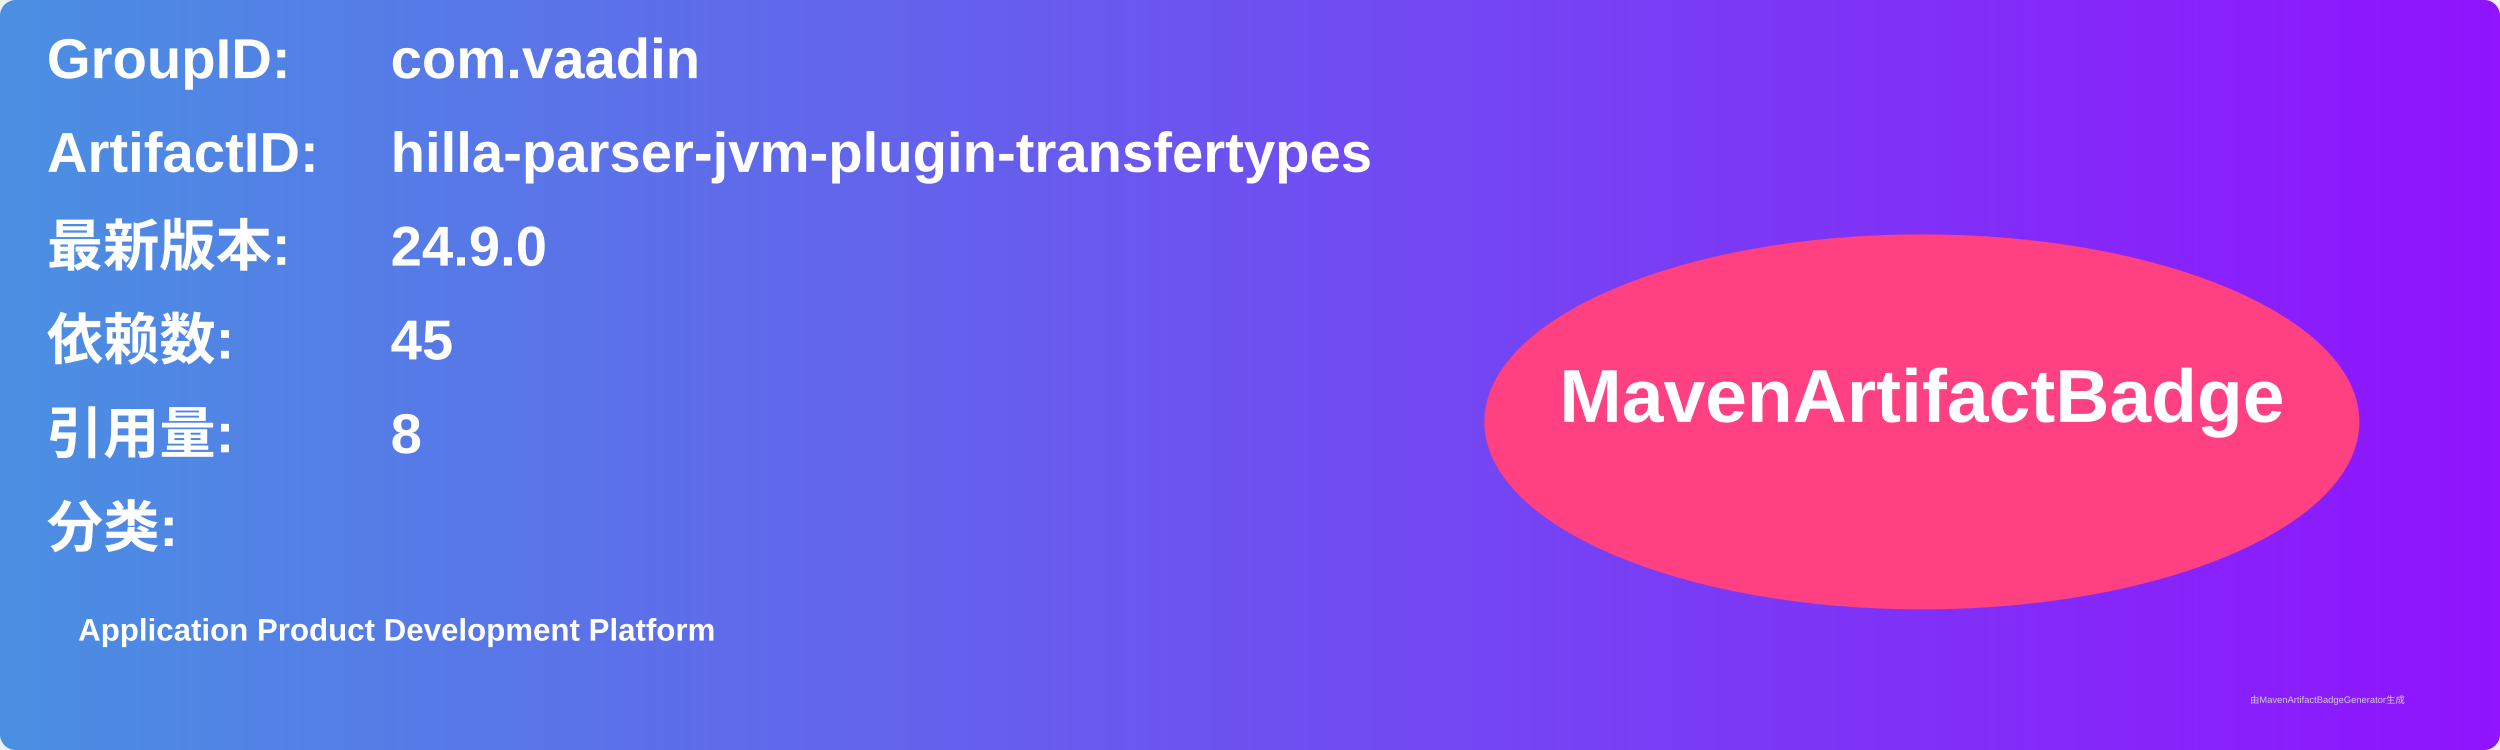
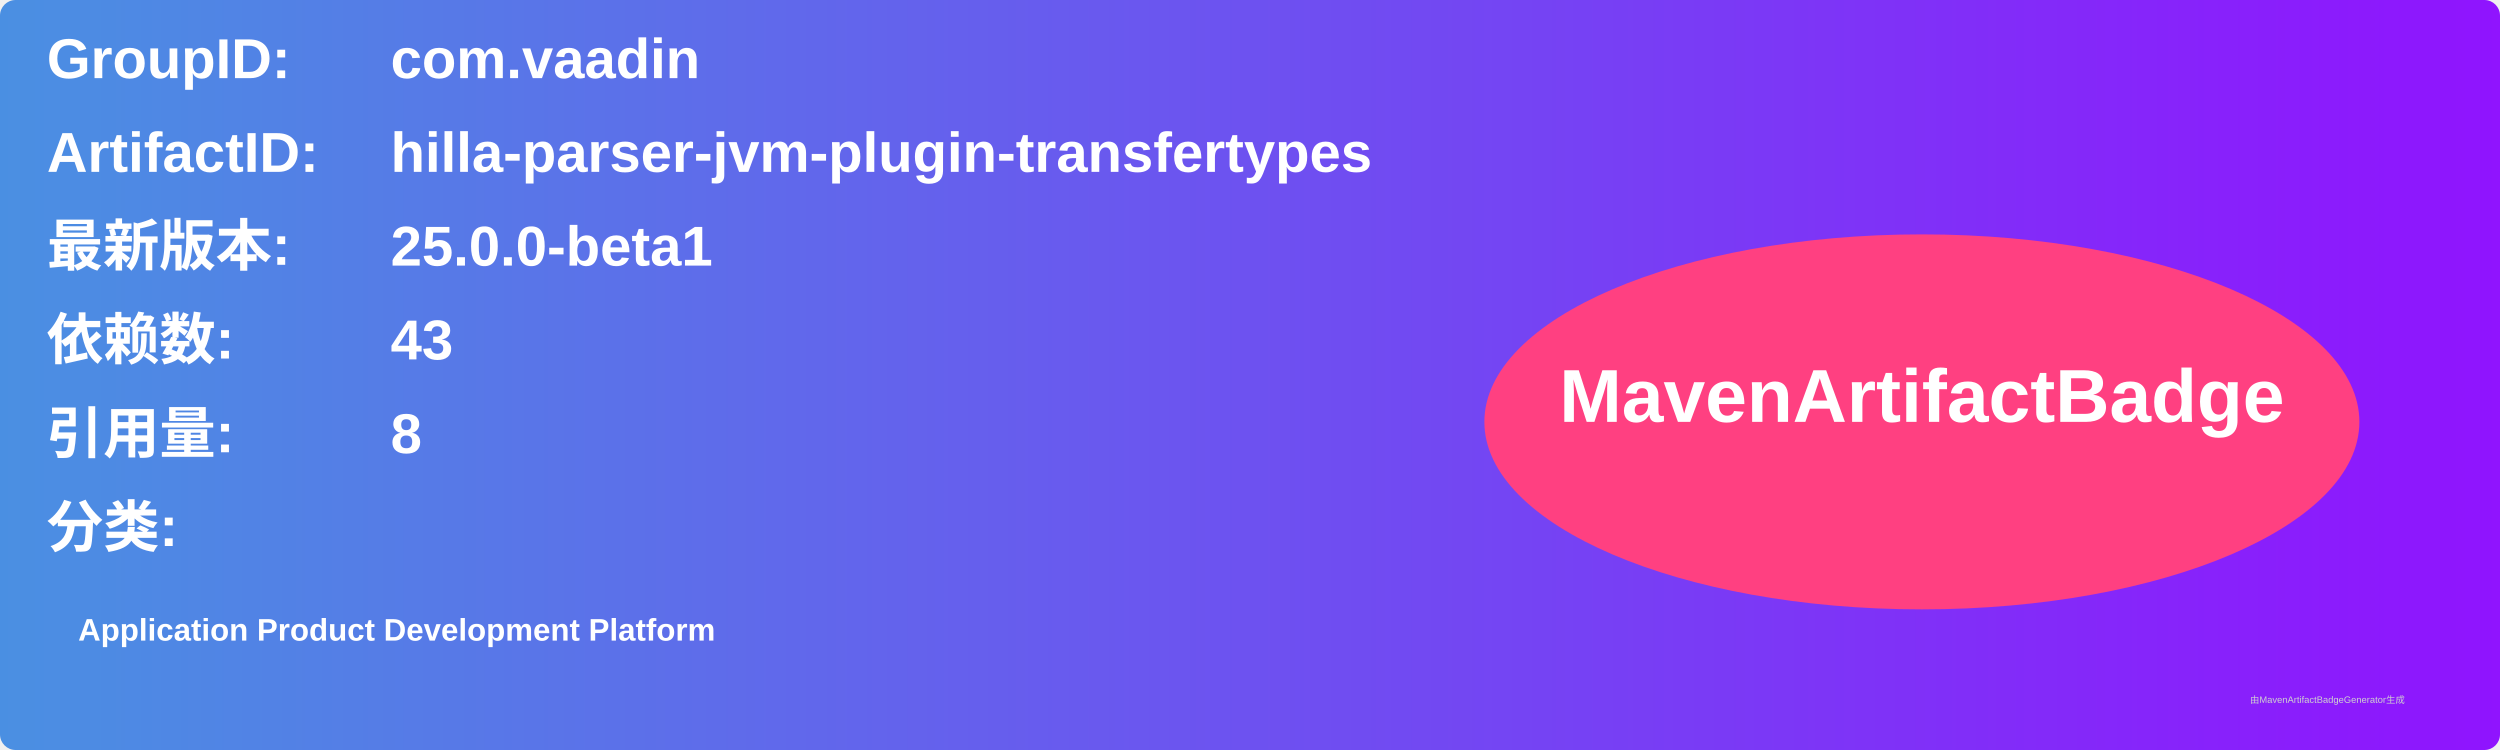
<svg xmlns="http://www.w3.org/2000/svg" width="800" height="240" viewBox="0 0 800 240">
  <linearGradient id="grad" x1="0%" y1="0%" x2="100%" y2="0%">
    <stop offset="0%" stop-color="#4a90e2" />
    <stop offset="100%" stop-color="#9013fe" />
  </linearGradient>
  <rect width="100%" height="100%" rx="5" ry="5" fill="url(#grad)" />
  <g transform="translate(15, 15)">
    <text x="0" y="10" font-family="Arial" font-size="18" fill="white" font-weight="bold" width="260">GroupID:</text>
    <text x="110" y="10" font-family="Arial" font-size="18" fill="white" font-weight="bold" width="460">com.vaadin</text>
    <text x="0" y="40" font-family="Arial" font-size="18" fill="white" font-weight="bold" width="260">ArtifactID:</text>
    <text x="110" y="40" font-family="Arial" font-size="18" fill="white" font-weight="bold" width="460">hilla-parser-jvm-plugin-transfertypes</text>
    <text x="0" y="70" font-family="Arial" font-size="18" fill="white" font-weight="bold">最新版本:</text>
    <text x="110" y="70" font-family="Arial" font-size="18" fill="white" font-weight="bold">
-       <tspan font-weight="bold">24.9.0</tspan>
+       <tspan font-weight="bold">25.0.0-beta1</tspan>
    </text>
    <text x="0" y="100" font-family="Arial" font-size="18" fill="white" font-weight="bold">依赖数: </text>
    <text x="110" y="100" font-family="Arial" font-size="18" fill="white">
-       <tspan font-weight="bold">45</tspan>
+       <tspan font-weight="bold">43</tspan>
    </text>
    <text x="0" y="130" font-family="Arial" font-size="18" fill="white" font-weight="bold">引用量: </text>
    <text x="110" y="130" font-family="Arial" font-size="18" fill="white">
      <tspan font-weight="bold">8</tspan>
    </text>
    <text x="0" y="160" font-family="Arial" font-size="18" fill="white" font-weight="bold">分类:</text>
    <text x="10" y="190" font-family="Arial" font-size="10" fill="white">
      <tspan font-weight="bold">Application Product Development Platform</tspan>
    </text>
    <ellipse cx="600" cy="120" rx="140" ry="60" fill="#ff4081" />
    <text x="600" y="120" text-anchor="middle" font-family="Arial" font-size="24" fill="white" font-weight="bold">MavenArtifactBadge</text>
  </g>
  <text x="720" y="225" font-family="Arial" font-size="3" fill="#d0d0d0">由MavenArtifactBadgeGenerator生成</text>
</svg>
